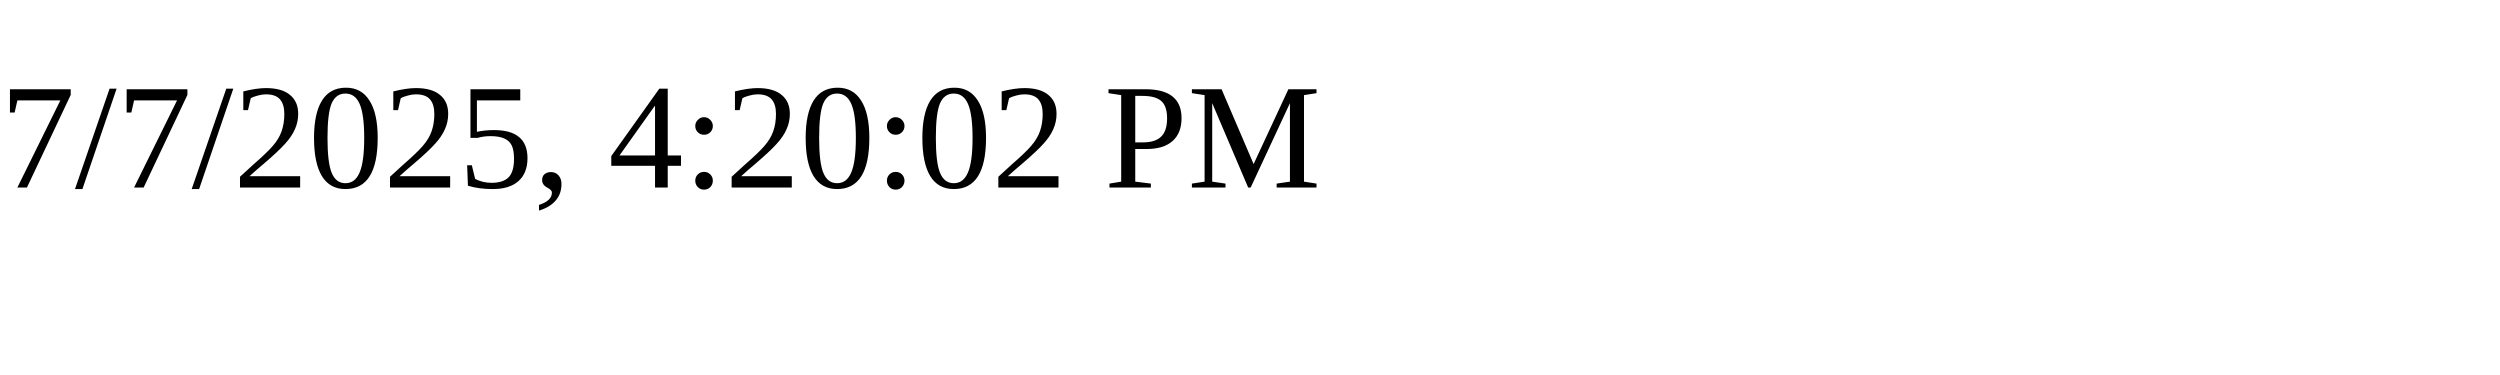
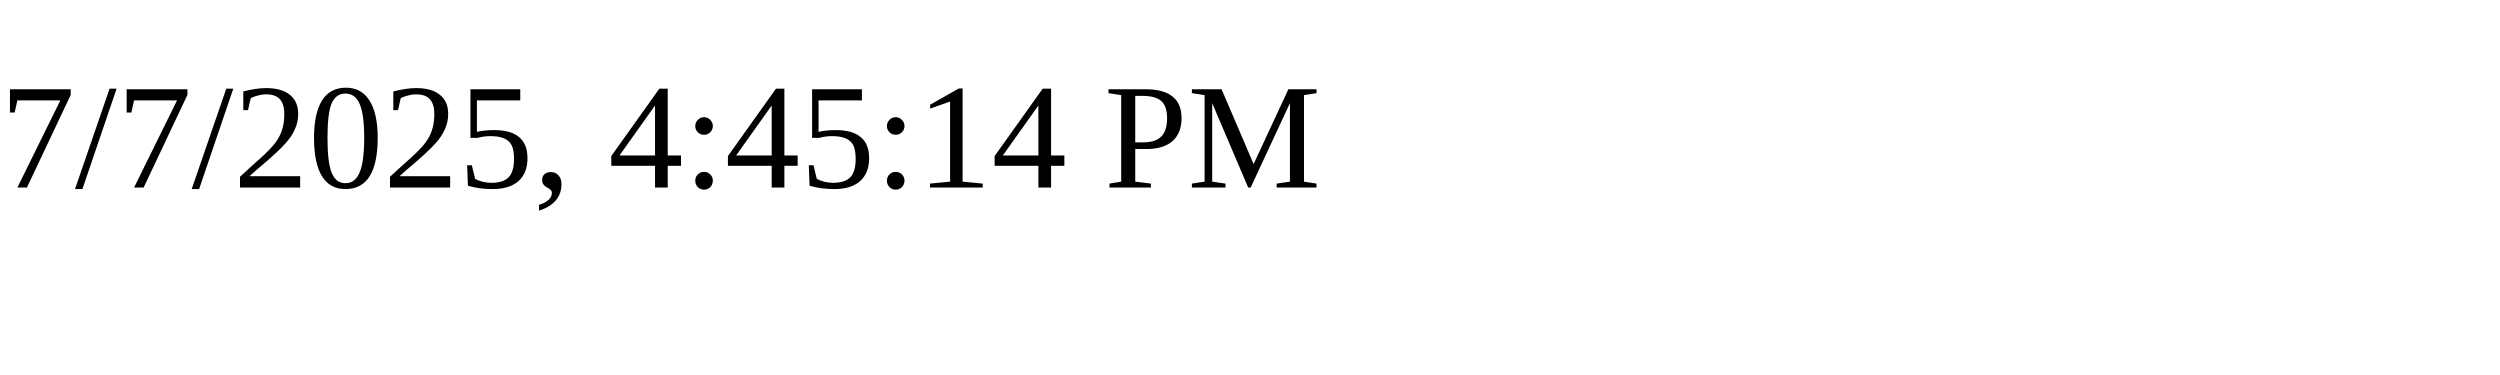
<svg xmlns="http://www.w3.org/2000/svg" height="30" width="200">
-   <text x="0" y="15">7/7/2025, 4:20:02 PM</text>
+   <text x="0" y="15">7/7/2025, 4:45:14 PM</text>
</svg>
